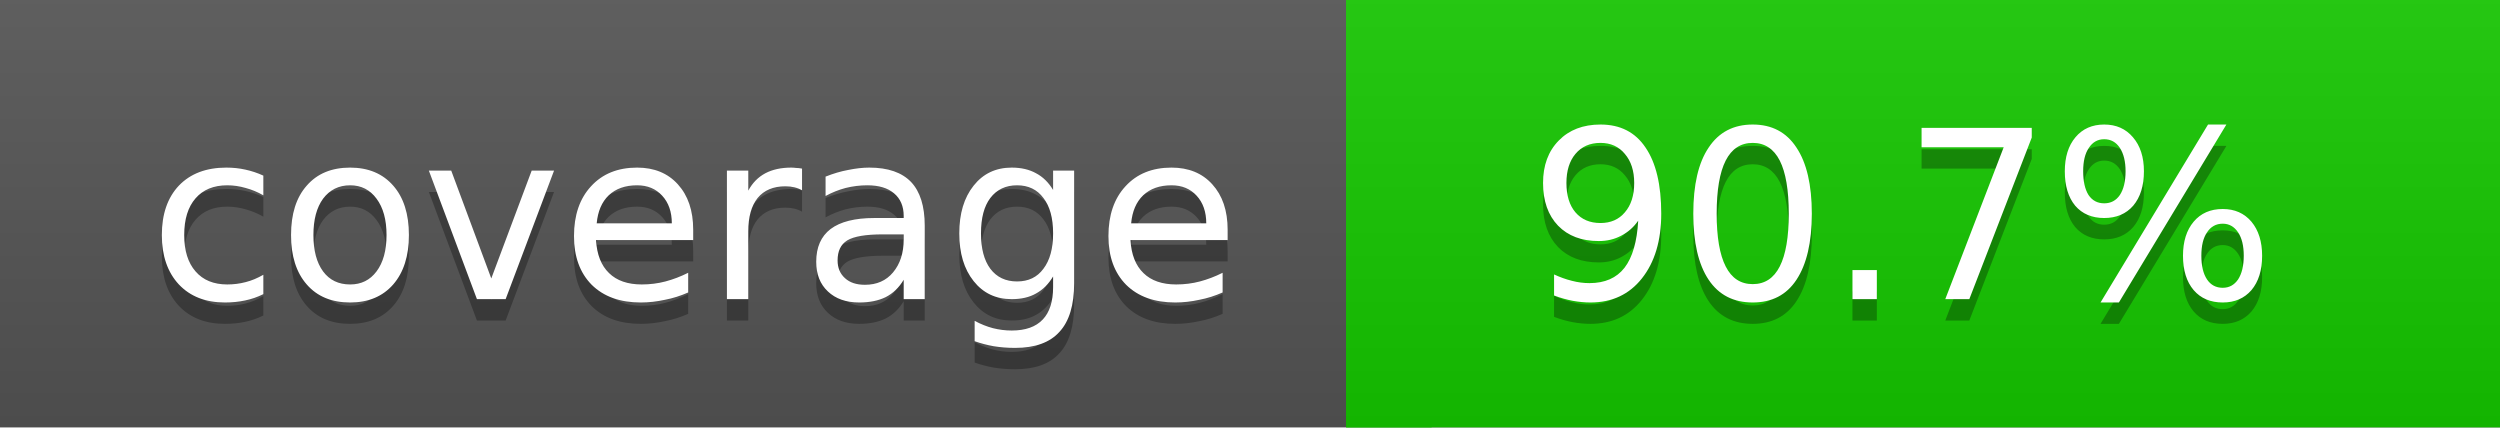
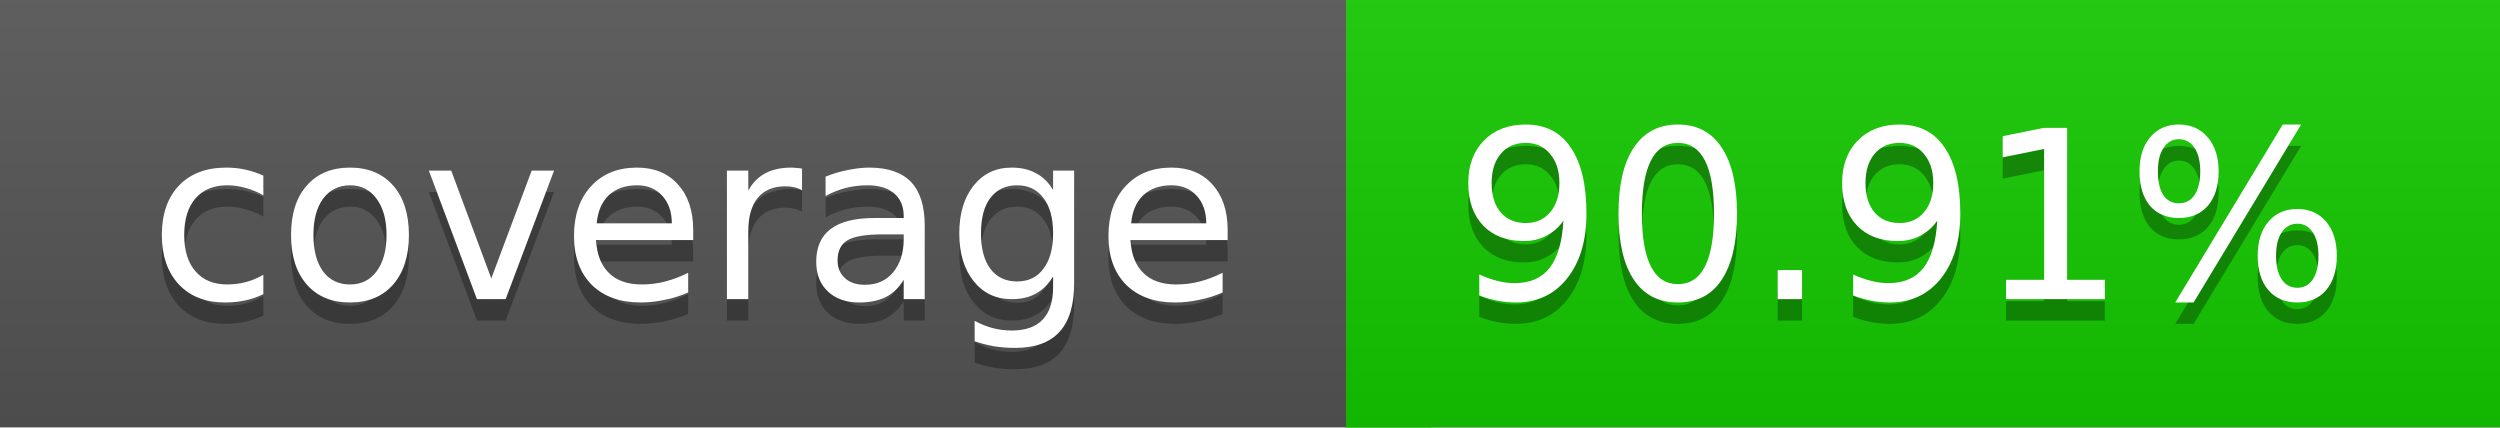
<svg xmlns="http://www.w3.org/2000/svg" width="117" height="20">
  <linearGradient id="a" x2="0" y2="100%">
    <stop offset="0" stop-color="#bbb" stop-opacity=".1" />
    <stop offset="1" stop-opacity=".1" />
  </linearGradient>
  <rect rx="0" width="117" height="20" fill="#555" />
-   <rect rx="0" x="63" width="54" height="20" fill="#15c800" />
-   <path fill="#15c800" d="M63 0h4v20h-4z" />
+   <rect rx="0" x="63" width="54" height="20" fill="#14c900" />
+   <path fill="#14c900" d="M63 0h4v20h-4z" />
  <rect rx="0" width="117" height="20" fill="url(#a)" />
  <g fill="#fff" text-anchor="middle" font-family="DejaVu Sans,Verdana,Geneva,sans-serif" font-size="11">
    <text x="32.5" y="15" fill="#010101" fill-opacity=".3">coverage</text>
    <text x="32.5" y="14">coverage</text>
-     <text x="89" y="15" fill="#010101" fill-opacity=".3">90.7%</text>
-     <text x="89" y="14">90.7%</text>
+     <text x="89" y="15" fill="#010101" fill-opacity=".3">90.91%</text>
+     <text x="89" y="14">90.91%</text>
  </g>
</svg>
